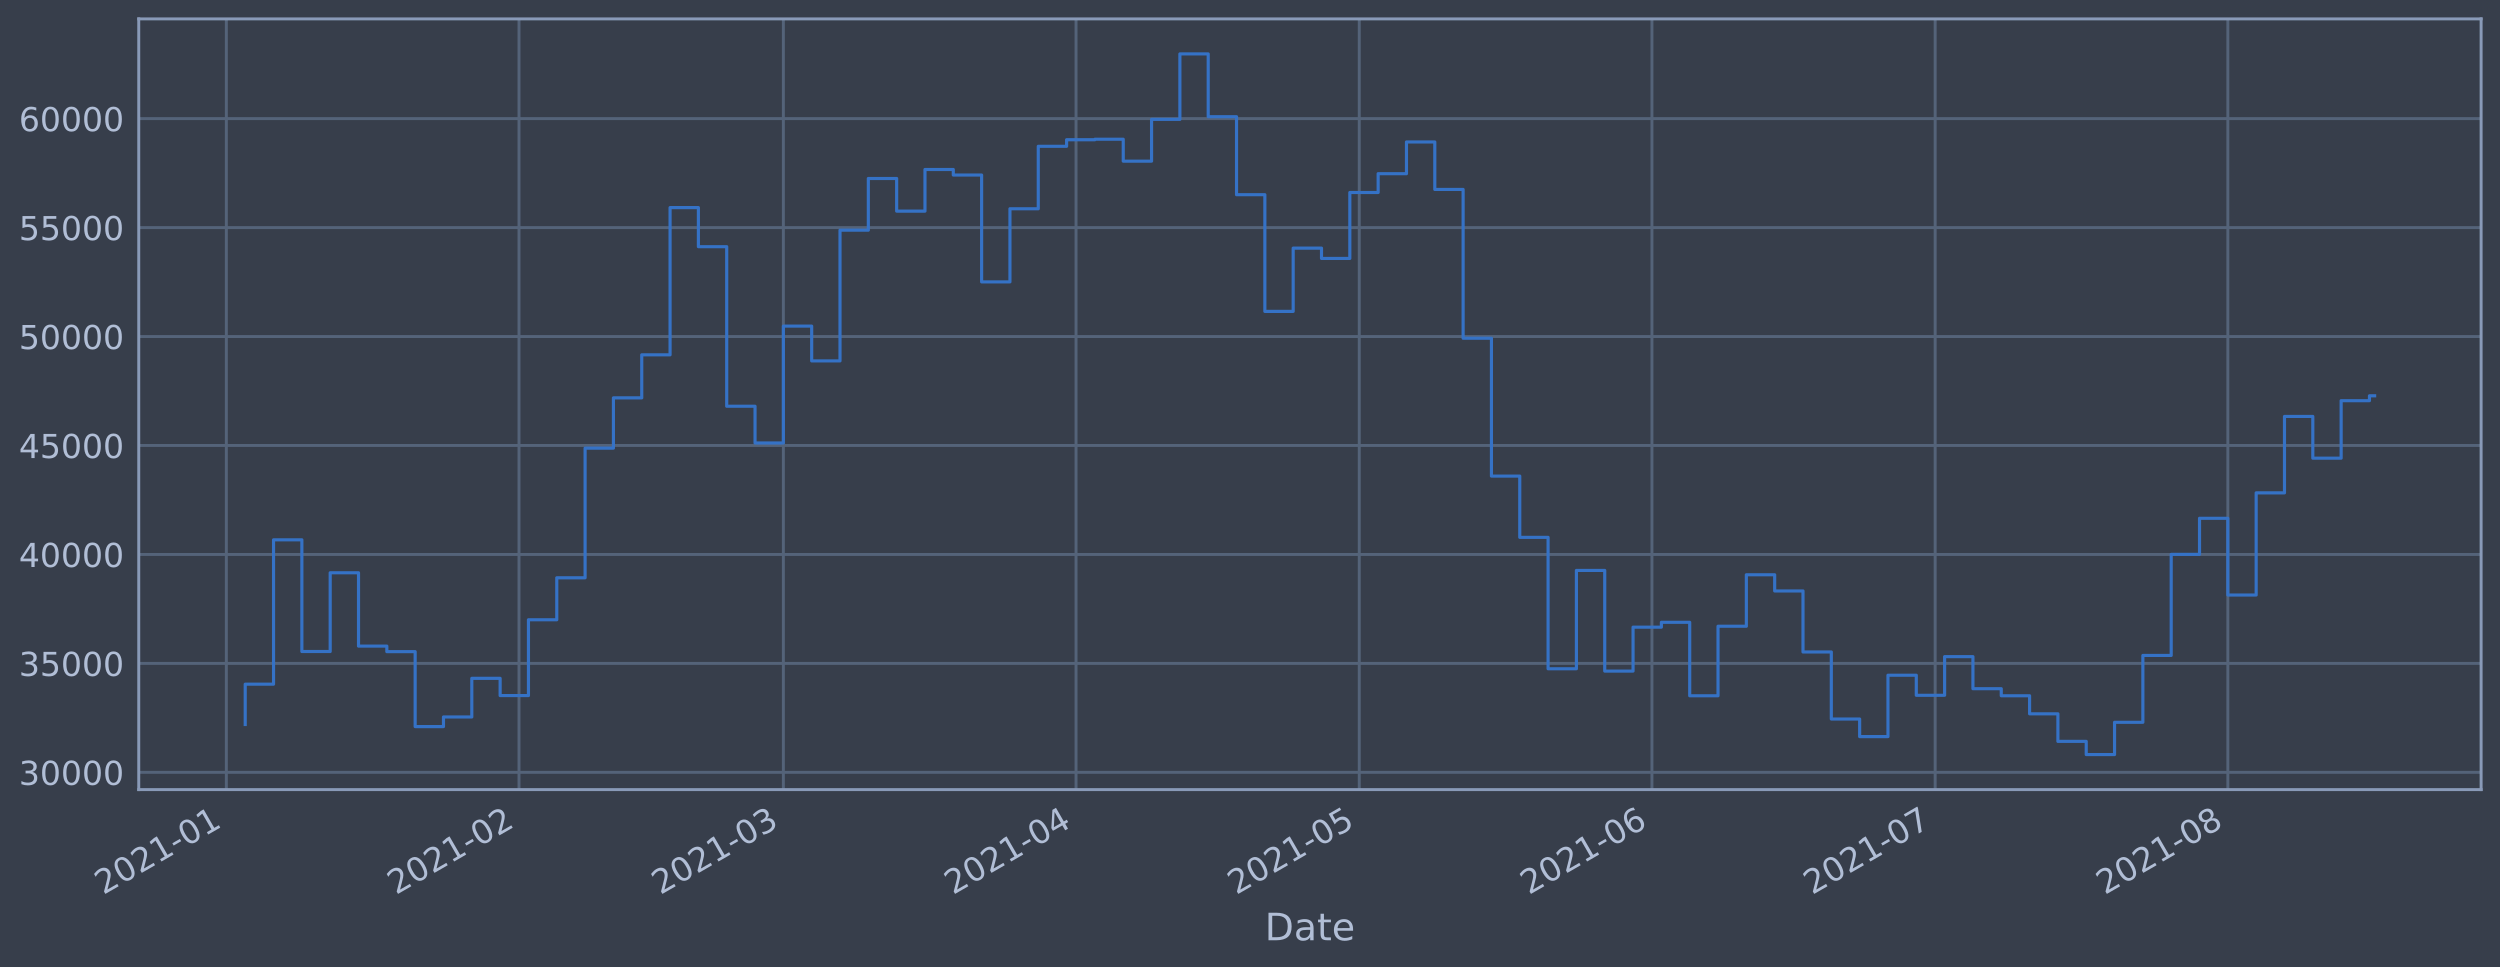
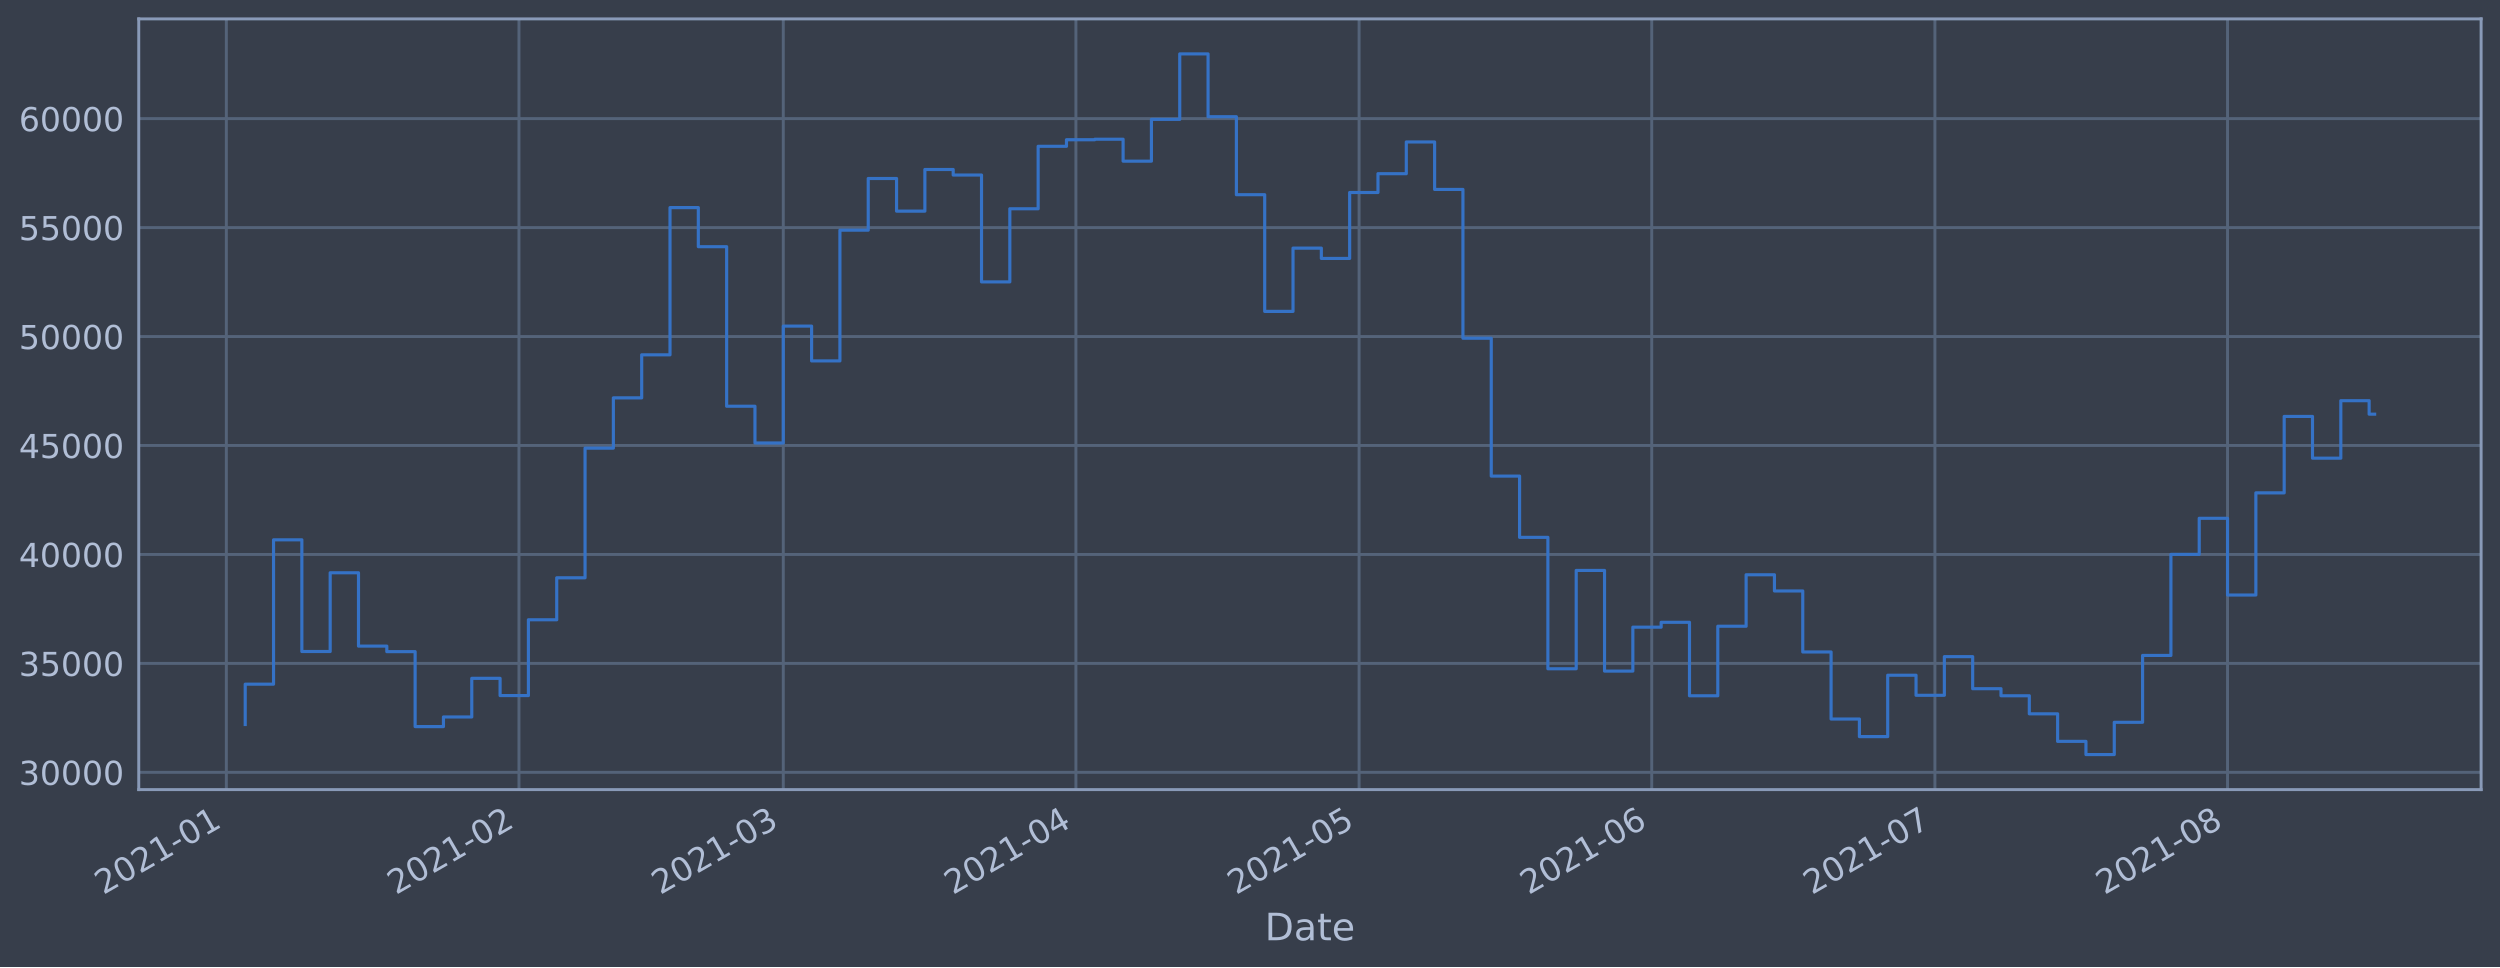
<svg xmlns="http://www.w3.org/2000/svg" xmlns:xlink="http://www.w3.org/1999/xlink" height="368.58pt" version="1.1" viewBox="0 0 952.884 368.58" width="952.884pt">
  <defs>
    <style type="text/css">*{stroke-linecap:butt;stroke-linejoin:round;}</style>
  </defs>
  <g id="figure_1">
    <g id="patch_1">
      <path d="M 0 368.58  L 952.884 368.58  L 952.884 0  L 0 0  z " style="fill:#373e4b;" />
    </g>
    <g id="axes_1">
      <g id="patch_2">
        <path d="M 52.884 300.96  L 945.684 300.96  L 945.684 7.2  L 52.884 7.2  z " style="fill:#373e4b;" />
      </g>
      <g id="matplotlib.axis_1">
        <g id="xtick_1">
          <g id="line2d_1">
-             <path clip-path="url(#p8ae9143235)" d="M 86.269 300.96  L 86.269 7.2  " style="fill:none;stroke:#546379;stroke-linecap:square;stroke-width:1.12;" />
+             <path clip-path="url(#p30b061a997)" d="M 86.27 300.96  L 86.27 7.2  " style="fill:none;stroke:#546379;stroke-linecap:square;stroke-width:1.12;" />
          </g>
          <g id="line2d_2" />
          <g id="text_1">
-             <g style="fill:#b1bed6;" transform="translate(39.3653 341.1745)rotate(-30)scale(0.126 -0.126)">
+             <g style="fill:#b1bed6;" transform="translate(39.36638 341.1745)rotate(-30)scale(0.126 -0.126)">
              <defs>
                <path d="M 1228 531  L 3431 531  L 3431 0  L 469 0  L 469 531  Q 828 903 1448 1529  Q 2069 2156 2228 2338  Q 2531 2678 2651 2914  Q 2772 3150 2772 3378  Q 2772 3750 2511 3984  Q 2250 4219 1831 4219  Q 1534 4219 1204 4116  Q 875 4013 500 3803  L 500 4441  Q 881 4594 1212 4672  Q 1544 4750 1819 4750  Q 2544 4750 2975 4387  Q 3406 4025 3406 3419  Q 3406 3131 3298 2873  Q 3191 2616 2906 2266  Q 2828 2175 2409 1742  Q 1991 1309 1228 531  z " id="DejaVuSans-32" transform="scale(0.015625)" />
                <path d="M 2034 4250  Q 1547 4250 1301 3770  Q 1056 3291 1056 2328  Q 1056 1369 1301 889  Q 1547 409 2034 409  Q 2525 409 2770 889  Q 3016 1369 3016 2328  Q 3016 3291 2770 3770  Q 2525 4250 2034 4250  z M 2034 4750  Q 2819 4750 3233 4129  Q 3647 3509 3647 2328  Q 3647 1150 3233 529  Q 2819 -91 2034 -91  Q 1250 -91 836 529  Q 422 1150 422 2328  Q 422 3509 836 4129  Q 1250 4750 2034 4750  z " id="DejaVuSans-30" transform="scale(0.015625)" />
                <path d="M 794 531  L 1825 531  L 1825 4091  L 703 3866  L 703 4441  L 1819 4666  L 2450 4666  L 2450 531  L 3481 531  L 3481 0  L 794 0  L 794 531  z " id="DejaVuSans-31" transform="scale(0.015625)" />
                <path d="M 313 2009  L 1997 2009  L 1997 1497  L 313 1497  L 313 2009  z " id="DejaVuSans-2d" transform="scale(0.015625)" />
              </defs>
              <use xlink:href="#DejaVuSans-32" />
              <use x="63.623" xlink:href="#DejaVuSans-30" />
              <use x="127.246" xlink:href="#DejaVuSans-32" />
              <use x="190.869" xlink:href="#DejaVuSans-31" />
              <use x="254.492" xlink:href="#DejaVuSans-2d" />
              <use x="290.576" xlink:href="#DejaVuSans-30" />
              <use x="354.199" xlink:href="#DejaVuSans-31" />
            </g>
          </g>
        </g>
        <g id="xtick_2">
          <g id="line2d_3">
-             <path clip-path="url(#p8ae9143235)" d="M 197.822 300.96  L 197.822 7.2  " style="fill:none;stroke:#546379;stroke-linecap:square;stroke-width:1.12;" />
+             <path clip-path="url(#p30b061a997)" d="M 197.806 300.96  L 197.806 7.2  " style="fill:none;stroke:#546379;stroke-linecap:square;stroke-width:1.12;" />
          </g>
          <g id="line2d_4" />
          <g id="text_2">
-             <g style="fill:#b1bed6;" transform="translate(150.9188 341.1745)rotate(-30)scale(0.126 -0.126)">
+             <g style="fill:#b1bed6;" transform="translate(150.903 341.1745)rotate(-30)scale(0.126 -0.126)">
              <use xlink:href="#DejaVuSans-32" />
              <use x="63.623" xlink:href="#DejaVuSans-30" />
              <use x="127.246" xlink:href="#DejaVuSans-32" />
              <use x="190.869" xlink:href="#DejaVuSans-31" />
              <use x="254.492" xlink:href="#DejaVuSans-2d" />
              <use x="290.576" xlink:href="#DejaVuSans-30" />
              <use x="354.199" xlink:href="#DejaVuSans-32" />
            </g>
          </g>
        </g>
        <g id="xtick_3">
          <g id="line2d_5">
-             <path clip-path="url(#p8ae9143235)" d="M 298.58 300.96  L 298.58 7.2  " style="fill:none;stroke:#546379;stroke-linecap:square;stroke-width:1.12;" />
+             <path clip-path="url(#p30b061a997)" d="M 298.549 300.96  L 298.549 7.2  " style="fill:none;stroke:#546379;stroke-linecap:square;stroke-width:1.12;" />
          </g>
          <g id="line2d_6" />
          <g id="text_3">
-             <g style="fill:#b1bed6;" transform="translate(251.6767 341.1745)rotate(-30)scale(0.126 -0.126)">
+             <g style="fill:#b1bed6;" transform="translate(251.6458 341.1745)rotate(-30)scale(0.126 -0.126)">
              <defs>
                <path d="M 2597 2516  Q 3050 2419 3304 2112  Q 3559 1806 3559 1356  Q 3559 666 3084 287  Q 2609 -91 1734 -91  Q 1441 -91 1130 -33  Q 819 25 488 141  L 488 750  Q 750 597 1062 519  Q 1375 441 1716 441  Q 2309 441 2620 675  Q 2931 909 2931 1356  Q 2931 1769 2642 2001  Q 2353 2234 1838 2234  L 1294 2234  L 1294 2753  L 1863 2753  Q 2328 2753 2575 2939  Q 2822 3125 2822 3475  Q 2822 3834 2567 4026  Q 2313 4219 1838 4219  Q 1578 4219 1281 4162  Q 984 4106 628 3988  L 628 4550  Q 988 4650 1302 4700  Q 1616 4750 1894 4750  Q 2613 4750 3031 4423  Q 3450 4097 3450 3541  Q 3450 3153 3228 2886  Q 3006 2619 2597 2516  z " id="DejaVuSans-33" transform="scale(0.015625)" />
              </defs>
              <use xlink:href="#DejaVuSans-32" />
              <use x="63.623" xlink:href="#DejaVuSans-30" />
              <use x="127.246" xlink:href="#DejaVuSans-32" />
              <use x="190.869" xlink:href="#DejaVuSans-31" />
              <use x="254.492" xlink:href="#DejaVuSans-2d" />
              <use x="290.576" xlink:href="#DejaVuSans-30" />
              <use x="354.199" xlink:href="#DejaVuSans-33" />
            </g>
          </g>
        </g>
        <g id="xtick_4">
          <g id="line2d_7">
-             <path clip-path="url(#p8ae9143235)" d="M 410.133 300.96  L 410.133 7.2  " style="fill:none;stroke:#546379;stroke-linecap:square;stroke-width:1.12;" />
+             <path clip-path="url(#p30b061a997)" d="M 410.086 300.96  L 410.086 7.2  " style="fill:none;stroke:#546379;stroke-linecap:square;stroke-width:1.12;" />
          </g>
          <g id="line2d_8" />
          <g id="text_4">
-             <g style="fill:#b1bed6;" transform="translate(363.2302 341.1745)rotate(-30)scale(0.126 -0.126)">
+             <g style="fill:#b1bed6;" transform="translate(363.1824 341.1745)rotate(-30)scale(0.126 -0.126)">
              <defs>
                <path d="M 2419 4116  L 825 1625  L 2419 1625  L 2419 4116  z M 2253 4666  L 3047 4666  L 3047 1625  L 3713 1625  L 3713 1100  L 3047 1100  L 3047 0  L 2419 0  L 2419 1100  L 313 1100  L 313 1709  L 2253 4666  z " id="DejaVuSans-34" transform="scale(0.015625)" />
              </defs>
              <use xlink:href="#DejaVuSans-32" />
              <use x="63.623" xlink:href="#DejaVuSans-30" />
              <use x="127.246" xlink:href="#DejaVuSans-32" />
              <use x="190.869" xlink:href="#DejaVuSans-31" />
              <use x="254.492" xlink:href="#DejaVuSans-2d" />
              <use x="290.576" xlink:href="#DejaVuSans-30" />
              <use x="354.199" xlink:href="#DejaVuSans-34" />
            </g>
          </g>
        </g>
        <g id="xtick_5">
          <g id="line2d_9">
-             <path clip-path="url(#p8ae9143235)" d="M 518.088 300.96  L 518.088 7.2  " style="fill:none;stroke:#546379;stroke-linecap:square;stroke-width:1.12;" />
+             <path clip-path="url(#p30b061a997)" d="M 518.024 300.96  L 518.024 7.2  " style="fill:none;stroke:#546379;stroke-linecap:square;stroke-width:1.12;" />
          </g>
          <g id="line2d_10" />
          <g id="text_5">
-             <g style="fill:#b1bed6;" transform="translate(471.1851 341.1745)rotate(-30)scale(0.126 -0.126)">
+             <g style="fill:#b1bed6;" transform="translate(471.1211 341.1745)rotate(-30)scale(0.126 -0.126)">
              <defs>
                <path d="M 691 4666  L 3169 4666  L 3169 4134  L 1269 4134  L 1269 2991  Q 1406 3038 1543 3061  Q 1681 3084 1819 3084  Q 2600 3084 3056 2656  Q 3513 2228 3513 1497  Q 3513 744 3044 326  Q 2575 -91 1722 -91  Q 1428 -91 1123 -41  Q 819 9 494 109  L 494 744  Q 775 591 1075 516  Q 1375 441 1709 441  Q 2250 441 2565 725  Q 2881 1009 2881 1497  Q 2881 1984 2565 2268  Q 2250 2553 1709 2553  Q 1456 2553 1204 2497  Q 953 2441 691 2322  L 691 4666  z " id="DejaVuSans-35" transform="scale(0.015625)" />
              </defs>
              <use xlink:href="#DejaVuSans-32" />
              <use x="63.623" xlink:href="#DejaVuSans-30" />
              <use x="127.246" xlink:href="#DejaVuSans-32" />
              <use x="190.869" xlink:href="#DejaVuSans-31" />
              <use x="254.492" xlink:href="#DejaVuSans-2d" />
              <use x="290.576" xlink:href="#DejaVuSans-30" />
              <use x="354.199" xlink:href="#DejaVuSans-35" />
            </g>
          </g>
        </g>
        <g id="xtick_6">
          <g id="line2d_11">
-             <path clip-path="url(#p8ae9143235)" d="M 629.642 300.96  L 629.642 7.2  " style="fill:none;stroke:#546379;stroke-linecap:square;stroke-width:1.12;" />
+             <path clip-path="url(#p30b061a997)" d="M 629.561 300.96  L 629.561 7.2  " style="fill:none;stroke:#546379;stroke-linecap:square;stroke-width:1.12;" />
          </g>
          <g id="line2d_12" />
          <g id="text_6">
-             <g style="fill:#b1bed6;" transform="translate(582.7386 341.1745)rotate(-30)scale(0.126 -0.126)">
+             <g style="fill:#b1bed6;" transform="translate(582.6577 341.1745)rotate(-30)scale(0.126 -0.126)">
              <defs>
                <path d="M 2113 2584  Q 1688 2584 1439 2293  Q 1191 2003 1191 1497  Q 1191 994 1439 701  Q 1688 409 2113 409  Q 2538 409 2786 701  Q 3034 994 3034 1497  Q 3034 2003 2786 2293  Q 2538 2584 2113 2584  z M 3366 4563  L 3366 3988  Q 3128 4100 2886 4159  Q 2644 4219 2406 4219  Q 1781 4219 1451 3797  Q 1122 3375 1075 2522  Q 1259 2794 1537 2939  Q 1816 3084 2150 3084  Q 2853 3084 3261 2657  Q 3669 2231 3669 1497  Q 3669 778 3244 343  Q 2819 -91 2113 -91  Q 1303 -91 875 529  Q 447 1150 447 2328  Q 447 3434 972 4092  Q 1497 4750 2381 4750  Q 2619 4750 2861 4703  Q 3103 4656 3366 4563  z " id="DejaVuSans-36" transform="scale(0.015625)" />
              </defs>
              <use xlink:href="#DejaVuSans-32" />
              <use x="63.623" xlink:href="#DejaVuSans-30" />
              <use x="127.246" xlink:href="#DejaVuSans-32" />
              <use x="190.869" xlink:href="#DejaVuSans-31" />
              <use x="254.492" xlink:href="#DejaVuSans-2d" />
              <use x="290.576" xlink:href="#DejaVuSans-30" />
              <use x="354.199" xlink:href="#DejaVuSans-36" />
            </g>
          </g>
        </g>
        <g id="xtick_7">
          <g id="line2d_13">
-             <path clip-path="url(#p8ae9143235)" d="M 737.597 300.96  L 737.597 7.2  " style="fill:none;stroke:#546379;stroke-linecap:square;stroke-width:1.12;" />
+             <path clip-path="url(#p30b061a997)" d="M 737.5 300.96  L 737.5 7.2  " style="fill:none;stroke:#546379;stroke-linecap:square;stroke-width:1.12;" />
          </g>
          <g id="line2d_14" />
          <g id="text_7">
-             <g style="fill:#b1bed6;" transform="translate(690.6935 341.1745)rotate(-30)scale(0.126 -0.126)">
+             <g style="fill:#b1bed6;" transform="translate(690.5964 341.1745)rotate(-30)scale(0.126 -0.126)">
              <defs>
                <path d="M 525 4666  L 3525 4666  L 3525 4397  L 1831 0  L 1172 0  L 2766 4134  L 525 4134  L 525 4666  z " id="DejaVuSans-37" transform="scale(0.015625)" />
              </defs>
              <use xlink:href="#DejaVuSans-32" />
              <use x="63.623" xlink:href="#DejaVuSans-30" />
              <use x="127.246" xlink:href="#DejaVuSans-32" />
              <use x="190.869" xlink:href="#DejaVuSans-31" />
              <use x="254.492" xlink:href="#DejaVuSans-2d" />
              <use x="290.576" xlink:href="#DejaVuSans-30" />
              <use x="354.199" xlink:href="#DejaVuSans-37" />
            </g>
          </g>
        </g>
        <g id="xtick_8">
          <g id="line2d_15">
-             <path clip-path="url(#p8ae9143235)" d="M 849.15 300.96  L 849.15 7.2  " style="fill:none;stroke:#546379;stroke-linecap:square;stroke-width:1.12;" />
+             <path clip-path="url(#p30b061a997)" d="M 849.036 300.96  L 849.036 7.2  " style="fill:none;stroke:#546379;stroke-linecap:square;stroke-width:1.12;" />
          </g>
          <g id="line2d_16" />
          <g id="text_8">
-             <g style="fill:#b1bed6;" transform="translate(802.247 341.1745)rotate(-30)scale(0.126 -0.126)">
+             <g style="fill:#b1bed6;" transform="translate(802.133 341.1745)rotate(-30)scale(0.126 -0.126)">
              <defs>
                <path d="M 2034 2216  Q 1584 2216 1326 1975  Q 1069 1734 1069 1313  Q 1069 891 1326 650  Q 1584 409 2034 409  Q 2484 409 2743 651  Q 3003 894 3003 1313  Q 3003 1734 2745 1975  Q 2488 2216 2034 2216  z M 1403 2484  Q 997 2584 770 2862  Q 544 3141 544 3541  Q 544 4100 942 4425  Q 1341 4750 2034 4750  Q 2731 4750 3128 4425  Q 3525 4100 3525 3541  Q 3525 3141 3298 2862  Q 3072 2584 2669 2484  Q 3125 2378 3379 2068  Q 3634 1759 3634 1313  Q 3634 634 3220 271  Q 2806 -91 2034 -91  Q 1263 -91 848 271  Q 434 634 434 1313  Q 434 1759 690 2068  Q 947 2378 1403 2484  z M 1172 3481  Q 1172 3119 1398 2916  Q 1625 2713 2034 2713  Q 2441 2713 2670 2916  Q 2900 3119 2900 3481  Q 2900 3844 2670 4047  Q 2441 4250 2034 4250  Q 1625 4250 1398 4047  Q 1172 3844 1172 3481  z " id="DejaVuSans-38" transform="scale(0.015625)" />
              </defs>
              <use xlink:href="#DejaVuSans-32" />
              <use x="63.623" xlink:href="#DejaVuSans-30" />
              <use x="127.246" xlink:href="#DejaVuSans-32" />
              <use x="190.869" xlink:href="#DejaVuSans-31" />
              <use x="254.492" xlink:href="#DejaVuSans-2d" />
              <use x="290.576" xlink:href="#DejaVuSans-30" />
              <use x="354.199" xlink:href="#DejaVuSans-38" />
            </g>
          </g>
        </g>
        <g id="text_9">
          <g style="fill:#b1bed6;" transform="translate(482.0746 358.3856)scale(0.144 -0.144)">
            <defs>
              <path d="M 1259 4147  L 1259 519  L 2022 519  Q 2988 519 3436 956  Q 3884 1394 3884 2338  Q 3884 3275 3436 3711  Q 2988 4147 2022 4147  L 1259 4147  z M 628 4666  L 1925 4666  Q 3281 4666 3915 4102  Q 4550 3538 4550 2338  Q 4550 1131 3912 565  Q 3275 0 1925 0  L 628 0  L 628 4666  z " id="DejaVuSans-44" transform="scale(0.015625)" />
              <path d="M 2194 1759  Q 1497 1759 1228 1600  Q 959 1441 959 1056  Q 959 750 1161 570  Q 1363 391 1709 391  Q 2188 391 2477 730  Q 2766 1069 2766 1631  L 2766 1759  L 2194 1759  z M 3341 1997  L 3341 0  L 2766 0  L 2766 531  Q 2569 213 2275 61  Q 1981 -91 1556 -91  Q 1019 -91 701 211  Q 384 513 384 1019  Q 384 1609 779 1909  Q 1175 2209 1959 2209  L 2766 2209  L 2766 2266  Q 2766 2663 2505 2880  Q 2244 3097 1772 3097  Q 1472 3097 1187 3025  Q 903 2953 641 2809  L 641 3341  Q 956 3463 1253 3523  Q 1550 3584 1831 3584  Q 2591 3584 2966 3190  Q 3341 2797 3341 1997  z " id="DejaVuSans-61" transform="scale(0.015625)" />
              <path d="M 1172 4494  L 1172 3500  L 2356 3500  L 2356 3053  L 1172 3053  L 1172 1153  Q 1172 725 1289 603  Q 1406 481 1766 481  L 2356 481  L 2356 0  L 1766 0  Q 1100 0 847 248  Q 594 497 594 1153  L 594 3053  L 172 3053  L 172 3500  L 594 3500  L 594 4494  L 1172 4494  z " id="DejaVuSans-74" transform="scale(0.015625)" />
              <path d="M 3597 1894  L 3597 1613  L 953 1613  Q 991 1019 1311 708  Q 1631 397 2203 397  Q 2534 397 2845 478  Q 3156 559 3463 722  L 3463 178  Q 3153 47 2828 -22  Q 2503 -91 2169 -91  Q 1331 -91 842 396  Q 353 884 353 1716  Q 353 2575 817 3079  Q 1281 3584 2069 3584  Q 2775 3584 3186 3129  Q 3597 2675 3597 1894  z M 3022 2063  Q 3016 2534 2758 2815  Q 2500 3097 2075 3097  Q 1594 3097 1305 2825  Q 1016 2553 972 2059  L 3022 2063  z " id="DejaVuSans-65" transform="scale(0.015625)" />
            </defs>
            <use xlink:href="#DejaVuSans-44" />
            <use x="77.002" xlink:href="#DejaVuSans-61" />
            <use x="138.281" xlink:href="#DejaVuSans-74" />
            <use x="177.49" xlink:href="#DejaVuSans-65" />
          </g>
        </g>
      </g>
      <g id="matplotlib.axis_2">
        <g id="ytick_1">
          <g id="line2d_17">
-             <path clip-path="url(#p8ae9143235)" d="M 52.884 294.384  L 945.684 294.384  " style="fill:none;stroke:#546379;stroke-linecap:square;stroke-width:1.12;" />
+             <path clip-path="url(#p30b061a997)" d="M 52.884 294.384  L 945.684 294.384  " style="fill:none;stroke:#546379;stroke-linecap:square;stroke-width:1.12;" />
          </g>
          <g id="line2d_18" />
          <g id="text_10">
            <g style="fill:#b1bed6;" transform="translate(7.2 299.1712)scale(0.126 -0.126)">
              <use xlink:href="#DejaVuSans-33" />
              <use x="63.623" xlink:href="#DejaVuSans-30" />
              <use x="127.246" xlink:href="#DejaVuSans-30" />
              <use x="190.869" xlink:href="#DejaVuSans-30" />
              <use x="254.492" xlink:href="#DejaVuSans-30" />
            </g>
          </g>
        </g>
        <g id="ytick_2">
          <g id="line2d_19">
-             <path clip-path="url(#p8ae9143235)" d="M 52.884 252.856  L 945.684 252.856  " style="fill:none;stroke:#546379;stroke-linecap:square;stroke-width:1.12;" />
+             <path clip-path="url(#p30b061a997)" d="M 52.884 252.856  L 945.684 252.856  " style="fill:none;stroke:#546379;stroke-linecap:square;stroke-width:1.12;" />
          </g>
          <g id="line2d_20" />
          <g id="text_11">
            <g style="fill:#b1bed6;" transform="translate(7.2 257.6428)scale(0.126 -0.126)">
              <use xlink:href="#DejaVuSans-33" />
              <use x="63.623" xlink:href="#DejaVuSans-35" />
              <use x="127.246" xlink:href="#DejaVuSans-30" />
              <use x="190.869" xlink:href="#DejaVuSans-30" />
              <use x="254.492" xlink:href="#DejaVuSans-30" />
            </g>
          </g>
        </g>
        <g id="ytick_3">
          <g id="line2d_21">
-             <path clip-path="url(#p8ae9143235)" d="M 52.884 211.327  L 945.684 211.327  " style="fill:none;stroke:#546379;stroke-linecap:square;stroke-width:1.12;" />
+             <path clip-path="url(#p30b061a997)" d="M 52.884 211.327  L 945.684 211.327  " style="fill:none;stroke:#546379;stroke-linecap:square;stroke-width:1.12;" />
          </g>
          <g id="line2d_22" />
          <g id="text_12">
            <g style="fill:#b1bed6;" transform="translate(7.2 216.1143)scale(0.126 -0.126)">
              <use xlink:href="#DejaVuSans-34" />
              <use x="63.623" xlink:href="#DejaVuSans-30" />
              <use x="127.246" xlink:href="#DejaVuSans-30" />
              <use x="190.869" xlink:href="#DejaVuSans-30" />
              <use x="254.492" xlink:href="#DejaVuSans-30" />
            </g>
          </g>
        </g>
        <g id="ytick_4">
          <g id="line2d_23">
-             <path clip-path="url(#p8ae9143235)" d="M 52.884 169.799  L 945.684 169.799  " style="fill:none;stroke:#546379;stroke-linecap:square;stroke-width:1.12;" />
+             <path clip-path="url(#p30b061a997)" d="M 52.884 169.799  L 945.684 169.799  " style="fill:none;stroke:#546379;stroke-linecap:square;stroke-width:1.12;" />
          </g>
          <g id="line2d_24" />
          <g id="text_13">
            <g style="fill:#b1bed6;" transform="translate(7.2 174.5858)scale(0.126 -0.126)">
              <use xlink:href="#DejaVuSans-34" />
              <use x="63.623" xlink:href="#DejaVuSans-35" />
              <use x="127.246" xlink:href="#DejaVuSans-30" />
              <use x="190.869" xlink:href="#DejaVuSans-30" />
              <use x="254.492" xlink:href="#DejaVuSans-30" />
            </g>
          </g>
        </g>
        <g id="ytick_5">
          <g id="line2d_25">
-             <path clip-path="url(#p8ae9143235)" d="M 52.884 128.27  L 945.684 128.27  " style="fill:none;stroke:#546379;stroke-linecap:square;stroke-width:1.12;" />
+             <path clip-path="url(#p30b061a997)" d="M 52.884 128.27  L 945.684 128.27  " style="fill:none;stroke:#546379;stroke-linecap:square;stroke-width:1.12;" />
          </g>
          <g id="line2d_26" />
          <g id="text_14">
            <g style="fill:#b1bed6;" transform="translate(7.2 133.0573)scale(0.126 -0.126)">
              <use xlink:href="#DejaVuSans-35" />
              <use x="63.623" xlink:href="#DejaVuSans-30" />
              <use x="127.246" xlink:href="#DejaVuSans-30" />
              <use x="190.869" xlink:href="#DejaVuSans-30" />
              <use x="254.492" xlink:href="#DejaVuSans-30" />
            </g>
          </g>
        </g>
        <g id="ytick_6">
          <g id="line2d_27">
-             <path clip-path="url(#p8ae9143235)" d="M 52.884 86.742  L 945.684 86.742  " style="fill:none;stroke:#546379;stroke-linecap:square;stroke-width:1.12;" />
+             <path clip-path="url(#p30b061a997)" d="M 52.884 86.742  L 945.684 86.742  " style="fill:none;stroke:#546379;stroke-linecap:square;stroke-width:1.12;" />
          </g>
          <g id="line2d_28" />
          <g id="text_15">
            <g style="fill:#b1bed6;" transform="translate(7.2 91.52883)scale(0.126 -0.126)">
              <use xlink:href="#DejaVuSans-35" />
              <use x="63.623" xlink:href="#DejaVuSans-35" />
              <use x="127.246" xlink:href="#DejaVuSans-30" />
              <use x="190.869" xlink:href="#DejaVuSans-30" />
              <use x="254.492" xlink:href="#DejaVuSans-30" />
            </g>
          </g>
        </g>
        <g id="ytick_7">
          <g id="line2d_29">
-             <path clip-path="url(#p8ae9143235)" d="M 52.884 45.213  L 945.684 45.213  " style="fill:none;stroke:#546379;stroke-linecap:square;stroke-width:1.12;" />
+             <path clip-path="url(#p30b061a997)" d="M 52.884 45.213  L 945.684 45.213  " style="fill:none;stroke:#546379;stroke-linecap:square;stroke-width:1.12;" />
          </g>
          <g id="line2d_30" />
          <g id="text_16">
            <g style="fill:#b1bed6;" transform="translate(7.2 50.00035)scale(0.126 -0.126)">
              <use xlink:href="#DejaVuSans-36" />
              <use x="63.623" xlink:href="#DejaVuSans-30" />
              <use x="127.246" xlink:href="#DejaVuSans-30" />
              <use x="190.869" xlink:href="#DejaVuSans-30" />
              <use x="254.492" xlink:href="#DejaVuSans-30" />
            </g>
          </g>
        </g>
      </g>
      <g id="line2d_31">
-         <path clip-path="url(#p8ae9143235)" d="M 93.466 276.149  L 93.466 260.774  L 104.261 260.774  L 104.261 205.76  L 115.057 205.76  L 115.057 248.33  L 125.852 248.33  L 125.852 218.317  L 136.648 218.317  L 136.648 246.269  L 147.443 246.269  L 147.443 248.379  L 158.239 248.379  L 158.239 276.944  L 169.034 276.944  L 169.034 273.273  L 179.83 273.273  L 179.83 258.551  L 190.625 258.551  L 190.625 265.124  L 201.421 265.124  L 201.421 236.227  L 212.216 236.227  L 212.216 220.23  L 223.012 220.23  L 223.012 170.811  L 233.807 170.811  L 233.807 151.649  L 244.603 151.649  L 244.603 135.246  L 255.398 135.246  L 255.398 79.13  L 266.194 79.13  L 266.194 94.023  L 276.989 94.023  L 276.989 154.845  L 287.784 154.845  L 287.784 168.853  L 298.58 168.853  L 298.58 124.303  L 309.375 124.303  L 309.375 137.559  L 320.171 137.559  L 320.171 87.726  L 330.966 87.726  L 330.966 68.027  L 341.762 68.027  L 341.762 80.473  L 352.557 80.473  L 352.557 64.6  L 363.353 64.6  L 363.353 66.715  L 374.148 66.715  L 374.148 107.438  L 384.944 107.438  L 384.944 79.566  L 395.739 79.566  L 395.739 55.76  L 406.535 55.76  L 406.535 53.259  L 417.33 53.259  L 417.33 53.07  L 428.126 53.07  L 428.126 61.421  L 438.921 61.421  L 438.921 45.505  L 449.717 45.505  L 449.717 20.553  L 460.512 20.553  L 460.512 44.49  L 471.308 44.49  L 471.308 74.218  L 482.103 74.218  L 482.103 118.693  L 492.899 118.693  L 492.899 94.577  L 503.694 94.577  L 503.694 98.501  L 514.49 98.501  L 514.49 73.366  L 525.285 73.366  L 525.285 66.2  L 536.081 66.2  L 536.081 54.11  L 546.876 54.11  L 546.876 72.207  L 557.672 72.207  L 557.672 128.914  L 568.467 128.914  L 568.467 181.458  L 579.263 181.458  L 579.263 204.813  L 590.058 204.813  L 590.058 254.894  L 600.854 254.894  L 600.854 217.423  L 611.649 217.423  L 611.649 255.782  L 622.445 255.782  L 622.445 239.046  L 633.24 239.046  L 633.24 237.195  L 644.036 237.195  L 644.036 265.191  L 654.831 265.191  L 654.831 238.698  L 665.627 238.698  L 665.627 219.078  L 676.422 219.078  L 676.422 225.24  L 687.218 225.24  L 687.218 248.502  L 698.013 248.502  L 698.013 274.055  L 708.809 274.055  L 708.809 280.758  L 719.604 280.758  L 719.604 257.368  L 730.4 257.368  L 730.4 265.008  L 741.195 265.008  L 741.195 250.287  L 751.991 250.287  L 751.991 262.498  L 762.786 262.498  L 762.786 265.185  L 773.582 265.185  L 773.582 272.07  L 784.377 272.07  L 784.377 282.58  L 795.173 282.58  L 795.173 287.607  L 805.968 287.607  L 805.968 275.299  L 816.764 275.299  L 816.764 249.823  L 827.559 249.823  L 827.559 211.306  L 838.355 211.306  L 838.355 197.548  L 849.15 197.548  L 849.15 226.792  L 859.946 226.792  L 859.946 187.856  L 870.741 187.856  L 870.741 158.723  L 881.537 158.723  L 881.537 174.635  L 892.332 174.635  L 892.332 152.719  L 903.128 152.719  L 903.128 150.861  L 905.102 150.861  L 905.102 150.861  " style="fill:none;stroke:#3572c6;stroke-linecap:square;stroke-width:1.2;" />
+         <path clip-path="url(#p30b061a997)" d="M 93.466 276.149  L 93.466 260.774  L 104.259 260.774  L 104.259 205.76  L 115.053 205.76  L 115.053 248.33  L 125.847 248.33  L 125.847 218.317  L 136.641 218.317  L 136.641 246.269  L 147.435 246.269  L 147.435 248.379  L 158.229 248.379  L 158.229 276.944  L 169.023 276.944  L 169.023 273.273  L 179.817 273.273  L 179.817 258.551  L 190.61 258.551  L 190.61 265.124  L 201.404 265.124  L 201.404 236.227  L 212.198 236.227  L 212.198 220.23  L 222.992 220.23  L 222.992 170.811  L 233.786 170.811  L 233.786 151.649  L 244.58 151.649  L 244.58 135.246  L 255.374 135.246  L 255.374 79.13  L 266.167 79.13  L 266.167 94.023  L 276.961 94.023  L 276.961 154.845  L 287.755 154.845  L 287.755 168.853  L 298.549 168.853  L 298.549 124.303  L 309.343 124.303  L 309.343 137.559  L 320.137 137.559  L 320.137 87.726  L 330.931 87.726  L 330.931 68.027  L 341.725 68.027  L 341.725 80.473  L 352.518 80.473  L 352.518 64.6  L 363.312 64.6  L 363.312 66.715  L 374.106 66.715  L 374.106 107.438  L 384.9 107.438  L 384.9 79.566  L 395.694 79.566  L 395.694 55.76  L 406.488 55.76  L 406.488 53.259  L 417.282 53.259  L 417.282 53.07  L 428.075 53.07  L 428.075 61.421  L 438.869 61.421  L 438.869 45.505  L 449.663 45.505  L 449.663 20.553  L 460.457 20.553  L 460.457 44.49  L 471.251 44.49  L 471.251 74.218  L 482.045 74.218  L 482.045 118.693  L 492.839 118.693  L 492.839 94.577  L 503.633 94.577  L 503.633 98.501  L 514.426 98.501  L 514.426 73.366  L 525.22 73.366  L 525.22 66.2  L 536.014 66.2  L 536.014 54.11  L 546.808 54.11  L 546.808 72.207  L 557.602 72.207  L 557.602 128.914  L 568.396 128.914  L 568.396 181.458  L 579.19 181.458  L 579.19 204.813  L 589.983 204.813  L 589.983 254.894  L 600.777 254.894  L 600.777 217.423  L 611.571 217.423  L 611.571 255.782  L 622.365 255.782  L 622.365 239.046  L 633.159 239.046  L 633.159 237.195  L 643.953 237.195  L 643.953 265.191  L 654.747 265.191  L 654.747 238.698  L 665.541 238.698  L 665.541 219.078  L 676.334 219.078  L 676.334 225.24  L 687.128 225.24  L 687.128 248.502  L 697.922 248.502  L 697.922 274.055  L 708.716 274.055  L 708.716 280.758  L 719.51 280.758  L 719.51 257.368  L 730.304 257.368  L 730.304 265.008  L 741.098 265.008  L 741.098 250.287  L 751.891 250.287  L 751.891 262.498  L 762.685 262.498  L 762.685 265.185  L 773.479 265.185  L 773.479 272.07  L 784.273 272.07  L 784.273 282.58  L 795.067 282.58  L 795.067 287.607  L 805.861 287.607  L 805.861 275.299  L 816.655 275.299  L 816.655 249.823  L 827.449 249.823  L 827.449 211.306  L 838.242 211.306  L 838.242 197.548  L 849.036 197.548  L 849.036 226.792  L 859.83 226.792  L 859.83 187.856  L 870.624 187.856  L 870.624 158.723  L 881.418 158.723  L 881.418 174.635  L 892.212 174.635  L 892.212 152.719  L 903.006 152.719  L 903.006 157.858  L 905.102 157.858  L 905.102 157.858  " style="fill:none;stroke:#3572c6;stroke-linecap:square;stroke-width:1.2;" />
      </g>
      <g id="patch_3">
        <path d="M 52.884 300.96  L 52.884 7.2  " style="fill:none;stroke:#899ab8;stroke-linecap:square;stroke-linejoin:miter;stroke-width:1.12;" />
      </g>
      <g id="patch_4">
        <path d="M 945.684 300.96  L 945.684 7.2  " style="fill:none;stroke:#899ab8;stroke-linecap:square;stroke-linejoin:miter;stroke-width:1.12;" />
      </g>
      <g id="patch_5">
        <path d="M 52.884 300.96  L 945.684 300.96  " style="fill:none;stroke:#899ab8;stroke-linecap:square;stroke-linejoin:miter;stroke-width:1.12;" />
      </g>
      <g id="patch_6">
        <path d="M 52.884 7.2  L 945.684 7.2  " style="fill:none;stroke:#899ab8;stroke-linecap:square;stroke-linejoin:miter;stroke-width:1.12;" />
      </g>
    </g>
  </g>
  <defs>
-     <clipPath id="p8ae9143235">
+     <clipPath id="p30b061a997">
      <rect height="293.76" width="892.8" x="52.884" y="7.2" />
    </clipPath>
  </defs>
</svg>
